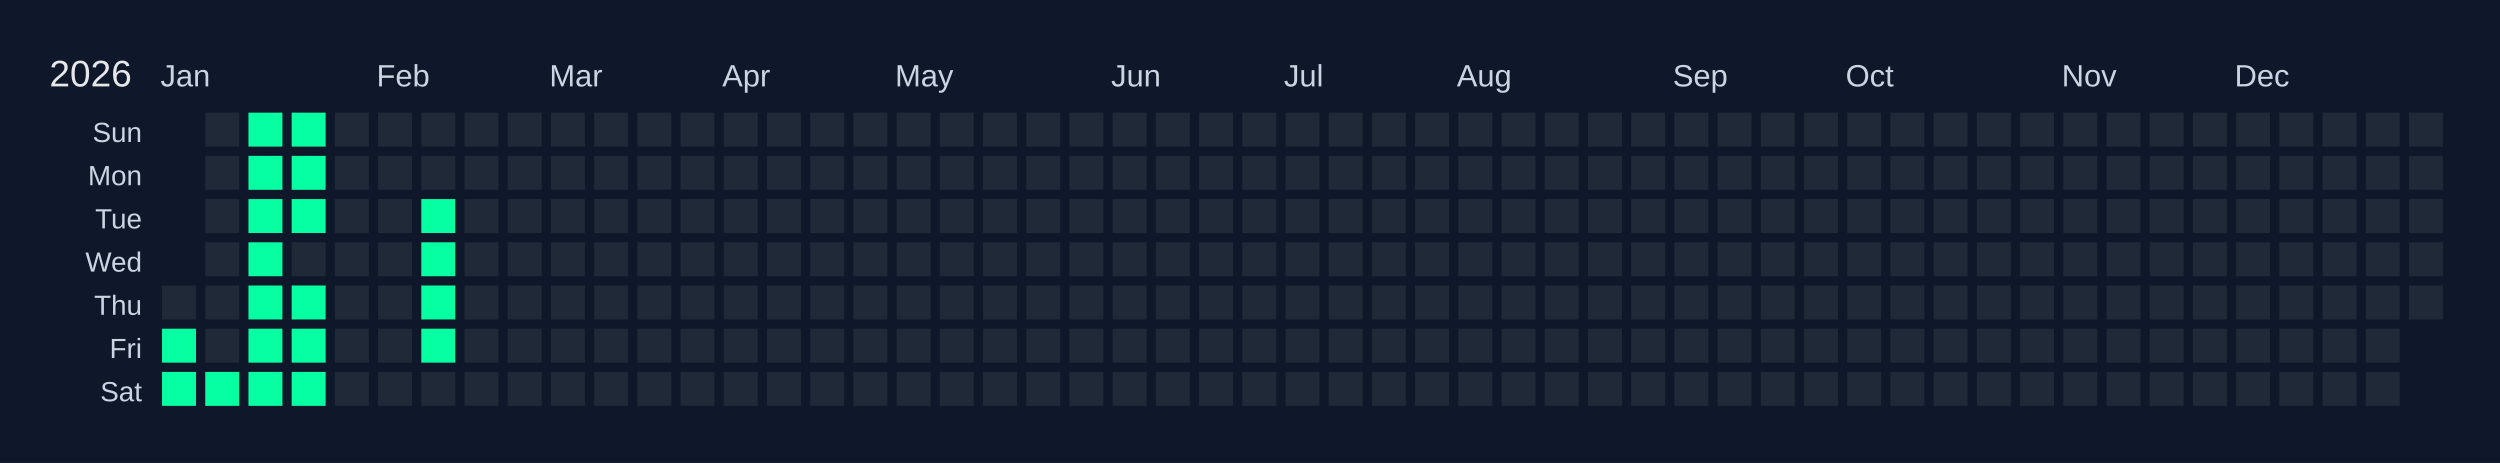
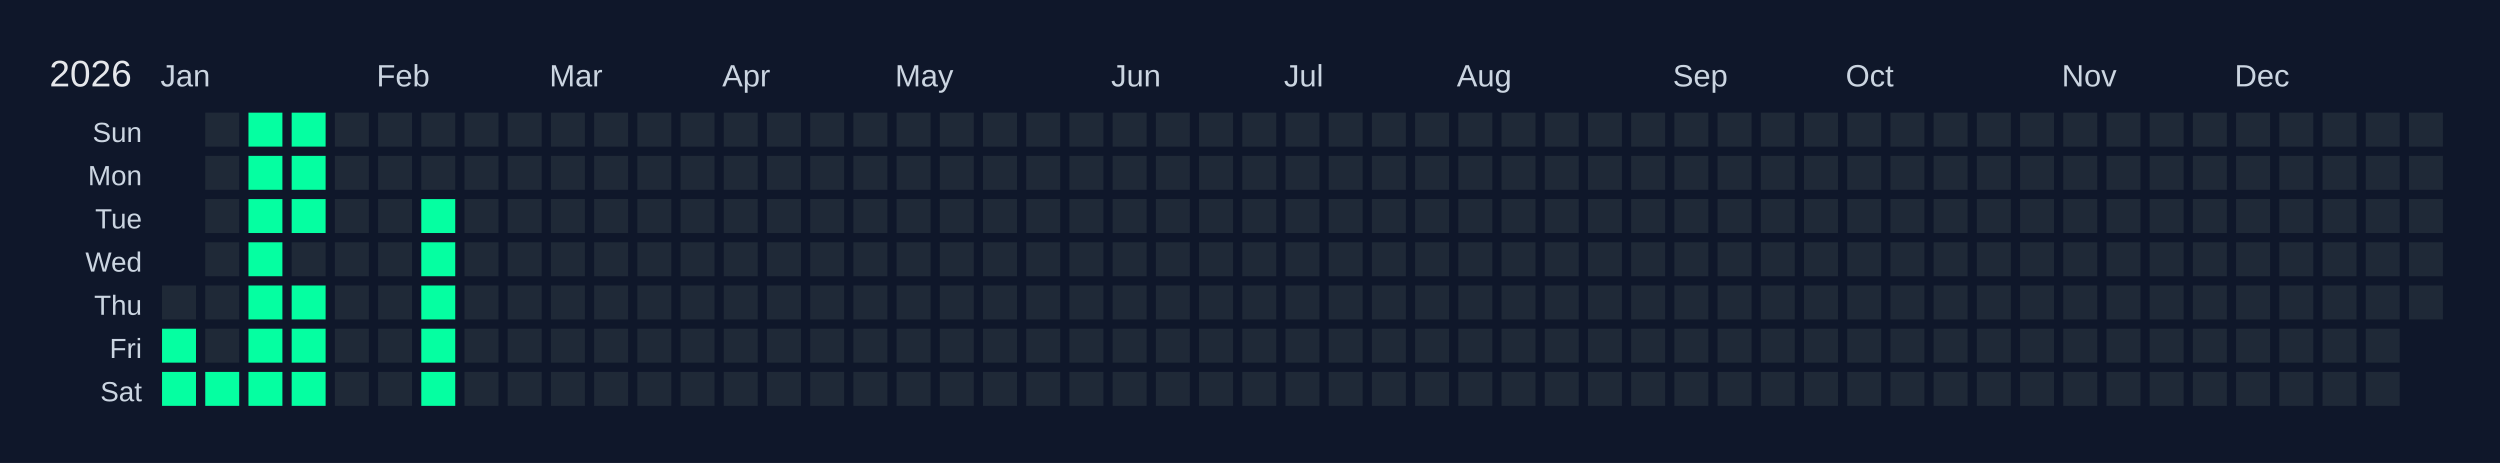
<svg xmlns="http://www.w3.org/2000/svg" width="810" height="150" viewBox="0 0 810 150">
  <rect width="810" height="150" fill="#0f172a" />
  <text x="16" y="28" font-size="12" fill="#e5e7eb" font-family="Arial, sans-serif">2026</text>
  <text x="52" y="28" font-size="10" fill="#cbd5e1" font-family="Arial, sans-serif">Jan</text>
  <text x="122" y="28" font-size="10" fill="#cbd5e1" font-family="Arial, sans-serif">Feb</text>
  <text x="178" y="28" font-size="10" fill="#cbd5e1" font-family="Arial, sans-serif">Mar</text>
  <text x="234" y="28" font-size="10" fill="#cbd5e1" font-family="Arial, sans-serif">Apr</text>
  <text x="290" y="28" font-size="10" fill="#cbd5e1" font-family="Arial, sans-serif">May</text>
  <text x="360" y="28" font-size="10" fill="#cbd5e1" font-family="Arial, sans-serif">Jun</text>
  <text x="416" y="28" font-size="10" fill="#cbd5e1" font-family="Arial, sans-serif">Jul</text>
  <text x="472" y="28" font-size="10" fill="#cbd5e1" font-family="Arial, sans-serif">Aug</text>
  <text x="542" y="28" font-size="10" fill="#cbd5e1" font-family="Arial, sans-serif">Sep</text>
  <text x="598" y="28" font-size="10" fill="#cbd5e1" font-family="Arial, sans-serif">Oct</text>
  <text x="668" y="28" font-size="10" fill="#cbd5e1" font-family="Arial, sans-serif">Nov</text>
  <text x="724" y="28" font-size="10" fill="#cbd5e1" font-family="Arial, sans-serif">Dec</text>
  <text x="46" y="46" font-size="9" fill="#cbd5e1" font-family="Arial, sans-serif" text-anchor="end">Sun</text>
  <text x="46" y="60" font-size="9" fill="#cbd5e1" font-family="Arial, sans-serif" text-anchor="end">Mon</text>
  <text x="46" y="74" font-size="9" fill="#cbd5e1" font-family="Arial, sans-serif" text-anchor="end">Tue</text>
  <text x="46" y="88" font-size="9" fill="#cbd5e1" font-family="Arial, sans-serif" text-anchor="end">Wed</text>
  <text x="46" y="102" font-size="9" fill="#cbd5e1" font-family="Arial, sans-serif" text-anchor="end">Thu</text>
  <text x="46" y="116" font-size="9" fill="#cbd5e1" font-family="Arial, sans-serif" text-anchor="end">Fri</text>
  <text x="46" y="130" font-size="9" fill="#cbd5e1" font-family="Arial, sans-serif" text-anchor="end">Sat</text>
  <g transform="translate(52,36)">
    <rect x="0" y="0" width="12" height="12" fill="#0f172a" stroke="#0f172a" stroke-width="1" />
    <rect x="0" y="14" width="12" height="12" fill="#0f172a" stroke="#0f172a" stroke-width="1" />
    <rect x="0" y="28" width="12" height="12" fill="#0f172a" stroke="#0f172a" stroke-width="1" />
    <rect x="0" y="42" width="12" height="12" fill="#0f172a" stroke="#0f172a" stroke-width="1" />
    <rect x="0" y="56" width="12" height="12" fill="#1f2937" stroke="#0f172a" stroke-width="1" data-date="2026-01-01" />
    <rect x="0" y="70" width="12" height="12" fill="#05ffa1" stroke="#0f172a" stroke-width="1" data-date="2026-01-02" />
    <rect x="0" y="84" width="12" height="12" fill="#05ffa1" stroke="#0f172a" stroke-width="1" data-date="2026-01-03" />
    <rect x="14" y="0" width="12" height="12" fill="#1f2937" stroke="#0f172a" stroke-width="1" data-date="2026-01-04" />
    <rect x="14" y="14" width="12" height="12" fill="#1f2937" stroke="#0f172a" stroke-width="1" data-date="2026-01-05" />
    <rect x="14" y="28" width="12" height="12" fill="#1f2937" stroke="#0f172a" stroke-width="1" data-date="2026-01-06" />
    <rect x="14" y="42" width="12" height="12" fill="#1f2937" stroke="#0f172a" stroke-width="1" data-date="2026-01-07" />
    <rect x="14" y="56" width="12" height="12" fill="#1f2937" stroke="#0f172a" stroke-width="1" data-date="2026-01-08" />
    <rect x="14" y="70" width="12" height="12" fill="#1f2937" stroke="#0f172a" stroke-width="1" data-date="2026-01-09" />
    <rect x="14" y="84" width="12" height="12" fill="#05ffa1" stroke="#0f172a" stroke-width="1" data-date="2026-01-10" />
    <rect x="28" y="0" width="12" height="12" fill="#05ffa1" stroke="#0f172a" stroke-width="1" data-date="2026-01-11" />
    <rect x="28" y="14" width="12" height="12" fill="#05ffa1" stroke="#0f172a" stroke-width="1" data-date="2026-01-12" />
    <rect x="28" y="28" width="12" height="12" fill="#05ffa1" stroke="#0f172a" stroke-width="1" data-date="2026-01-13" />
    <rect x="28" y="42" width="12" height="12" fill="#05ffa1" stroke="#0f172a" stroke-width="1" data-date="2026-01-14" />
    <rect x="28" y="56" width="12" height="12" fill="#05ffa1" stroke="#0f172a" stroke-width="1" data-date="2026-01-15" />
    <rect x="28" y="70" width="12" height="12" fill="#05ffa1" stroke="#0f172a" stroke-width="1" data-date="2026-01-16" />
    <rect x="28" y="84" width="12" height="12" fill="#05ffa1" stroke="#0f172a" stroke-width="1" data-date="2026-01-17" />
    <rect x="42" y="0" width="12" height="12" fill="#05ffa1" stroke="#0f172a" stroke-width="1" data-date="2026-01-18" />
    <rect x="42" y="14" width="12" height="12" fill="#05ffa1" stroke="#0f172a" stroke-width="1" data-date="2026-01-19" />
    <rect x="42" y="28" width="12" height="12" fill="#05ffa1" stroke="#0f172a" stroke-width="1" data-date="2026-01-20" />
    <rect x="42" y="42" width="12" height="12" fill="#1f2937" stroke="#0f172a" stroke-width="1" data-date="2026-01-21" />
    <rect x="42" y="56" width="12" height="12" fill="#05ffa1" stroke="#0f172a" stroke-width="1" data-date="2026-01-22" />
    <rect x="42" y="70" width="12" height="12" fill="#05ffa1" stroke="#0f172a" stroke-width="1" data-date="2026-01-23" />
    <rect x="42" y="84" width="12" height="12" fill="#05ffa1" stroke="#0f172a" stroke-width="1" data-date="2026-01-24" />
    <rect x="56" y="0" width="12" height="12" fill="#1f2937" stroke="#0f172a" stroke-width="1" data-date="2026-01-25" />
    <rect x="56" y="14" width="12" height="12" fill="#1f2937" stroke="#0f172a" stroke-width="1" data-date="2026-01-26" />
    <rect x="56" y="28" width="12" height="12" fill="#1f2937" stroke="#0f172a" stroke-width="1" data-date="2026-01-27" />
    <rect x="56" y="42" width="12" height="12" fill="#1f2937" stroke="#0f172a" stroke-width="1" data-date="2026-01-28" />
    <rect x="56" y="56" width="12" height="12" fill="#1f2937" stroke="#0f172a" stroke-width="1" data-date="2026-01-29" />
    <rect x="56" y="70" width="12" height="12" fill="#1f2937" stroke="#0f172a" stroke-width="1" data-date="2026-01-30" />
    <rect x="56" y="84" width="12" height="12" fill="#1f2937" stroke="#0f172a" stroke-width="1" data-date="2026-01-31" />
    <rect x="70" y="0" width="12" height="12" fill="#1f2937" stroke="#0f172a" stroke-width="1" data-date="2026-02-01" />
    <rect x="70" y="14" width="12" height="12" fill="#1f2937" stroke="#0f172a" stroke-width="1" data-date="2026-02-02" />
    <rect x="70" y="28" width="12" height="12" fill="#1f2937" stroke="#0f172a" stroke-width="1" data-date="2026-02-03" />
    <rect x="70" y="42" width="12" height="12" fill="#1f2937" stroke="#0f172a" stroke-width="1" data-date="2026-02-04" />
    <rect x="70" y="56" width="12" height="12" fill="#1f2937" stroke="#0f172a" stroke-width="1" data-date="2026-02-05" />
    <rect x="70" y="70" width="12" height="12" fill="#1f2937" stroke="#0f172a" stroke-width="1" data-date="2026-02-06" />
    <rect x="70" y="84" width="12" height="12" fill="#1f2937" stroke="#0f172a" stroke-width="1" data-date="2026-02-07" />
    <rect x="84" y="0" width="12" height="12" fill="#1f2937" stroke="#0f172a" stroke-width="1" data-date="2026-02-08" />
    <rect x="84" y="14" width="12" height="12" fill="#1f2937" stroke="#0f172a" stroke-width="1" data-date="2026-02-09" />
    <rect x="84" y="28" width="12" height="12" fill="#05ffa1" stroke="#0f172a" stroke-width="1" data-date="2026-02-10" />
    <rect x="84" y="42" width="12" height="12" fill="#05ffa1" stroke="#0f172a" stroke-width="1" data-date="2026-02-11" />
    <rect x="84" y="56" width="12" height="12" fill="#05ffa1" stroke="#0f172a" stroke-width="1" data-date="2026-02-12" />
    <rect x="84" y="70" width="12" height="12" fill="#05ffa1" stroke="#0f172a" stroke-width="1" data-date="2026-02-13" />
-     <rect x="84" y="84" width="12" height="12" fill="#1f2937" stroke="#0f172a" stroke-width="1" data-date="2026-02-14" />
+     <rect x="84" y="84" width="12" height="12" fill="#05ffa1" stroke="#0f172a" stroke-width="1" data-date="2026-02-14" />
    <rect x="98" y="0" width="12" height="12" fill="#1f2937" stroke="#0f172a" stroke-width="1" data-date="2026-02-15" />
    <rect x="98" y="14" width="12" height="12" fill="#1f2937" stroke="#0f172a" stroke-width="1" data-date="2026-02-16" />
    <rect x="98" y="28" width="12" height="12" fill="#1f2937" stroke="#0f172a" stroke-width="1" data-date="2026-02-17" />
    <rect x="98" y="42" width="12" height="12" fill="#1f2937" stroke="#0f172a" stroke-width="1" data-date="2026-02-18" />
    <rect x="98" y="56" width="12" height="12" fill="#1f2937" stroke="#0f172a" stroke-width="1" data-date="2026-02-19" />
    <rect x="98" y="70" width="12" height="12" fill="#1f2937" stroke="#0f172a" stroke-width="1" data-date="2026-02-20" />
    <rect x="98" y="84" width="12" height="12" fill="#1f2937" stroke="#0f172a" stroke-width="1" data-date="2026-02-21" />
    <rect x="112" y="0" width="12" height="12" fill="#1f2937" stroke="#0f172a" stroke-width="1" data-date="2026-02-22" />
    <rect x="112" y="14" width="12" height="12" fill="#1f2937" stroke="#0f172a" stroke-width="1" data-date="2026-02-23" />
    <rect x="112" y="28" width="12" height="12" fill="#1f2937" stroke="#0f172a" stroke-width="1" data-date="2026-02-24" />
    <rect x="112" y="42" width="12" height="12" fill="#1f2937" stroke="#0f172a" stroke-width="1" data-date="2026-02-25" />
    <rect x="112" y="56" width="12" height="12" fill="#1f2937" stroke="#0f172a" stroke-width="1" data-date="2026-02-26" />
    <rect x="112" y="70" width="12" height="12" fill="#1f2937" stroke="#0f172a" stroke-width="1" data-date="2026-02-27" />
    <rect x="112" y="84" width="12" height="12" fill="#1f2937" stroke="#0f172a" stroke-width="1" data-date="2026-02-28" />
    <rect x="126" y="0" width="12" height="12" fill="#1f2937" stroke="#0f172a" stroke-width="1" data-date="2026-03-01" />
    <rect x="126" y="14" width="12" height="12" fill="#1f2937" stroke="#0f172a" stroke-width="1" data-date="2026-03-02" />
    <rect x="126" y="28" width="12" height="12" fill="#1f2937" stroke="#0f172a" stroke-width="1" data-date="2026-03-03" />
    <rect x="126" y="42" width="12" height="12" fill="#1f2937" stroke="#0f172a" stroke-width="1" data-date="2026-03-04" />
    <rect x="126" y="56" width="12" height="12" fill="#1f2937" stroke="#0f172a" stroke-width="1" data-date="2026-03-05" />
    <rect x="126" y="70" width="12" height="12" fill="#1f2937" stroke="#0f172a" stroke-width="1" data-date="2026-03-06" />
    <rect x="126" y="84" width="12" height="12" fill="#1f2937" stroke="#0f172a" stroke-width="1" data-date="2026-03-07" />
    <rect x="140" y="0" width="12" height="12" fill="#1f2937" stroke="#0f172a" stroke-width="1" data-date="2026-03-08" />
    <rect x="140" y="14" width="12" height="12" fill="#1f2937" stroke="#0f172a" stroke-width="1" data-date="2026-03-09" />
    <rect x="140" y="28" width="12" height="12" fill="#1f2937" stroke="#0f172a" stroke-width="1" data-date="2026-03-10" />
    <rect x="140" y="42" width="12" height="12" fill="#1f2937" stroke="#0f172a" stroke-width="1" data-date="2026-03-11" />
    <rect x="140" y="56" width="12" height="12" fill="#1f2937" stroke="#0f172a" stroke-width="1" data-date="2026-03-12" />
    <rect x="140" y="70" width="12" height="12" fill="#1f2937" stroke="#0f172a" stroke-width="1" data-date="2026-03-13" />
    <rect x="140" y="84" width="12" height="12" fill="#1f2937" stroke="#0f172a" stroke-width="1" data-date="2026-03-14" />
    <rect x="154" y="0" width="12" height="12" fill="#1f2937" stroke="#0f172a" stroke-width="1" data-date="2026-03-15" />
    <rect x="154" y="14" width="12" height="12" fill="#1f2937" stroke="#0f172a" stroke-width="1" data-date="2026-03-16" />
    <rect x="154" y="28" width="12" height="12" fill="#1f2937" stroke="#0f172a" stroke-width="1" data-date="2026-03-17" />
    <rect x="154" y="42" width="12" height="12" fill="#1f2937" stroke="#0f172a" stroke-width="1" data-date="2026-03-18" />
    <rect x="154" y="56" width="12" height="12" fill="#1f2937" stroke="#0f172a" stroke-width="1" data-date="2026-03-19" />
    <rect x="154" y="70" width="12" height="12" fill="#1f2937" stroke="#0f172a" stroke-width="1" data-date="2026-03-20" />
    <rect x="154" y="84" width="12" height="12" fill="#1f2937" stroke="#0f172a" stroke-width="1" data-date="2026-03-21" />
    <rect x="168" y="0" width="12" height="12" fill="#1f2937" stroke="#0f172a" stroke-width="1" data-date="2026-03-22" />
    <rect x="168" y="14" width="12" height="12" fill="#1f2937" stroke="#0f172a" stroke-width="1" data-date="2026-03-23" />
    <rect x="168" y="28" width="12" height="12" fill="#1f2937" stroke="#0f172a" stroke-width="1" data-date="2026-03-24" />
    <rect x="168" y="42" width="12" height="12" fill="#1f2937" stroke="#0f172a" stroke-width="1" data-date="2026-03-25" />
    <rect x="168" y="56" width="12" height="12" fill="#1f2937" stroke="#0f172a" stroke-width="1" data-date="2026-03-26" />
    <rect x="168" y="70" width="12" height="12" fill="#1f2937" stroke="#0f172a" stroke-width="1" data-date="2026-03-27" />
    <rect x="168" y="84" width="12" height="12" fill="#1f2937" stroke="#0f172a" stroke-width="1" data-date="2026-03-28" />
    <rect x="182" y="0" width="12" height="12" fill="#1f2937" stroke="#0f172a" stroke-width="1" data-date="2026-03-29" />
    <rect x="182" y="14" width="12" height="12" fill="#1f2937" stroke="#0f172a" stroke-width="1" data-date="2026-03-30" />
    <rect x="182" y="28" width="12" height="12" fill="#1f2937" stroke="#0f172a" stroke-width="1" data-date="2026-03-31" />
    <rect x="182" y="42" width="12" height="12" fill="#1f2937" stroke="#0f172a" stroke-width="1" data-date="2026-04-01" />
    <rect x="182" y="56" width="12" height="12" fill="#1f2937" stroke="#0f172a" stroke-width="1" data-date="2026-04-02" />
    <rect x="182" y="70" width="12" height="12" fill="#1f2937" stroke="#0f172a" stroke-width="1" data-date="2026-04-03" />
    <rect x="182" y="84" width="12" height="12" fill="#1f2937" stroke="#0f172a" stroke-width="1" data-date="2026-04-04" />
    <rect x="196" y="0" width="12" height="12" fill="#1f2937" stroke="#0f172a" stroke-width="1" data-date="2026-04-05" />
    <rect x="196" y="14" width="12" height="12" fill="#1f2937" stroke="#0f172a" stroke-width="1" data-date="2026-04-06" />
    <rect x="196" y="28" width="12" height="12" fill="#1f2937" stroke="#0f172a" stroke-width="1" data-date="2026-04-07" />
    <rect x="196" y="42" width="12" height="12" fill="#1f2937" stroke="#0f172a" stroke-width="1" data-date="2026-04-08" />
    <rect x="196" y="56" width="12" height="12" fill="#1f2937" stroke="#0f172a" stroke-width="1" data-date="2026-04-09" />
    <rect x="196" y="70" width="12" height="12" fill="#1f2937" stroke="#0f172a" stroke-width="1" data-date="2026-04-10" />
    <rect x="196" y="84" width="12" height="12" fill="#1f2937" stroke="#0f172a" stroke-width="1" data-date="2026-04-11" />
    <rect x="210" y="0" width="12" height="12" fill="#1f2937" stroke="#0f172a" stroke-width="1" data-date="2026-04-12" />
    <rect x="210" y="14" width="12" height="12" fill="#1f2937" stroke="#0f172a" stroke-width="1" data-date="2026-04-13" />
    <rect x="210" y="28" width="12" height="12" fill="#1f2937" stroke="#0f172a" stroke-width="1" data-date="2026-04-14" />
    <rect x="210" y="42" width="12" height="12" fill="#1f2937" stroke="#0f172a" stroke-width="1" data-date="2026-04-15" />
    <rect x="210" y="56" width="12" height="12" fill="#1f2937" stroke="#0f172a" stroke-width="1" data-date="2026-04-16" />
    <rect x="210" y="70" width="12" height="12" fill="#1f2937" stroke="#0f172a" stroke-width="1" data-date="2026-04-17" />
    <rect x="210" y="84" width="12" height="12" fill="#1f2937" stroke="#0f172a" stroke-width="1" data-date="2026-04-18" />
    <rect x="224" y="0" width="12" height="12" fill="#1f2937" stroke="#0f172a" stroke-width="1" data-date="2026-04-19" />
    <rect x="224" y="14" width="12" height="12" fill="#1f2937" stroke="#0f172a" stroke-width="1" data-date="2026-04-20" />
    <rect x="224" y="28" width="12" height="12" fill="#1f2937" stroke="#0f172a" stroke-width="1" data-date="2026-04-21" />
    <rect x="224" y="42" width="12" height="12" fill="#1f2937" stroke="#0f172a" stroke-width="1" data-date="2026-04-22" />
    <rect x="224" y="56" width="12" height="12" fill="#1f2937" stroke="#0f172a" stroke-width="1" data-date="2026-04-23" />
    <rect x="224" y="70" width="12" height="12" fill="#1f2937" stroke="#0f172a" stroke-width="1" data-date="2026-04-24" />
    <rect x="224" y="84" width="12" height="12" fill="#1f2937" stroke="#0f172a" stroke-width="1" data-date="2026-04-25" />
    <rect x="238" y="0" width="12" height="12" fill="#1f2937" stroke="#0f172a" stroke-width="1" data-date="2026-04-26" />
    <rect x="238" y="14" width="12" height="12" fill="#1f2937" stroke="#0f172a" stroke-width="1" data-date="2026-04-27" />
    <rect x="238" y="28" width="12" height="12" fill="#1f2937" stroke="#0f172a" stroke-width="1" data-date="2026-04-28" />
    <rect x="238" y="42" width="12" height="12" fill="#1f2937" stroke="#0f172a" stroke-width="1" data-date="2026-04-29" />
    <rect x="238" y="56" width="12" height="12" fill="#1f2937" stroke="#0f172a" stroke-width="1" data-date="2026-04-30" />
    <rect x="238" y="70" width="12" height="12" fill="#1f2937" stroke="#0f172a" stroke-width="1" data-date="2026-05-01" />
    <rect x="238" y="84" width="12" height="12" fill="#1f2937" stroke="#0f172a" stroke-width="1" data-date="2026-05-02" />
    <rect x="252" y="0" width="12" height="12" fill="#1f2937" stroke="#0f172a" stroke-width="1" data-date="2026-05-03" />
    <rect x="252" y="14" width="12" height="12" fill="#1f2937" stroke="#0f172a" stroke-width="1" data-date="2026-05-04" />
    <rect x="252" y="28" width="12" height="12" fill="#1f2937" stroke="#0f172a" stroke-width="1" data-date="2026-05-05" />
    <rect x="252" y="42" width="12" height="12" fill="#1f2937" stroke="#0f172a" stroke-width="1" data-date="2026-05-06" />
    <rect x="252" y="56" width="12" height="12" fill="#1f2937" stroke="#0f172a" stroke-width="1" data-date="2026-05-07" />
    <rect x="252" y="70" width="12" height="12" fill="#1f2937" stroke="#0f172a" stroke-width="1" data-date="2026-05-08" />
    <rect x="252" y="84" width="12" height="12" fill="#1f2937" stroke="#0f172a" stroke-width="1" data-date="2026-05-09" />
    <rect x="266" y="0" width="12" height="12" fill="#1f2937" stroke="#0f172a" stroke-width="1" data-date="2026-05-10" />
    <rect x="266" y="14" width="12" height="12" fill="#1f2937" stroke="#0f172a" stroke-width="1" data-date="2026-05-11" />
    <rect x="266" y="28" width="12" height="12" fill="#1f2937" stroke="#0f172a" stroke-width="1" data-date="2026-05-12" />
    <rect x="266" y="42" width="12" height="12" fill="#1f2937" stroke="#0f172a" stroke-width="1" data-date="2026-05-13" />
    <rect x="266" y="56" width="12" height="12" fill="#1f2937" stroke="#0f172a" stroke-width="1" data-date="2026-05-14" />
    <rect x="266" y="70" width="12" height="12" fill="#1f2937" stroke="#0f172a" stroke-width="1" data-date="2026-05-15" />
    <rect x="266" y="84" width="12" height="12" fill="#1f2937" stroke="#0f172a" stroke-width="1" data-date="2026-05-16" />
    <rect x="280" y="0" width="12" height="12" fill="#1f2937" stroke="#0f172a" stroke-width="1" data-date="2026-05-17" />
    <rect x="280" y="14" width="12" height="12" fill="#1f2937" stroke="#0f172a" stroke-width="1" data-date="2026-05-18" />
    <rect x="280" y="28" width="12" height="12" fill="#1f2937" stroke="#0f172a" stroke-width="1" data-date="2026-05-19" />
    <rect x="280" y="42" width="12" height="12" fill="#1f2937" stroke="#0f172a" stroke-width="1" data-date="2026-05-20" />
    <rect x="280" y="56" width="12" height="12" fill="#1f2937" stroke="#0f172a" stroke-width="1" data-date="2026-05-21" />
    <rect x="280" y="70" width="12" height="12" fill="#1f2937" stroke="#0f172a" stroke-width="1" data-date="2026-05-22" />
    <rect x="280" y="84" width="12" height="12" fill="#1f2937" stroke="#0f172a" stroke-width="1" data-date="2026-05-23" />
    <rect x="294" y="0" width="12" height="12" fill="#1f2937" stroke="#0f172a" stroke-width="1" data-date="2026-05-24" />
    <rect x="294" y="14" width="12" height="12" fill="#1f2937" stroke="#0f172a" stroke-width="1" data-date="2026-05-25" />
    <rect x="294" y="28" width="12" height="12" fill="#1f2937" stroke="#0f172a" stroke-width="1" data-date="2026-05-26" />
    <rect x="294" y="42" width="12" height="12" fill="#1f2937" stroke="#0f172a" stroke-width="1" data-date="2026-05-27" />
    <rect x="294" y="56" width="12" height="12" fill="#1f2937" stroke="#0f172a" stroke-width="1" data-date="2026-05-28" />
    <rect x="294" y="70" width="12" height="12" fill="#1f2937" stroke="#0f172a" stroke-width="1" data-date="2026-05-29" />
    <rect x="294" y="84" width="12" height="12" fill="#1f2937" stroke="#0f172a" stroke-width="1" data-date="2026-05-30" />
    <rect x="308" y="0" width="12" height="12" fill="#1f2937" stroke="#0f172a" stroke-width="1" data-date="2026-05-31" />
    <rect x="308" y="14" width="12" height="12" fill="#1f2937" stroke="#0f172a" stroke-width="1" data-date="2026-06-01" />
    <rect x="308" y="28" width="12" height="12" fill="#1f2937" stroke="#0f172a" stroke-width="1" data-date="2026-06-02" />
    <rect x="308" y="42" width="12" height="12" fill="#1f2937" stroke="#0f172a" stroke-width="1" data-date="2026-06-03" />
    <rect x="308" y="56" width="12" height="12" fill="#1f2937" stroke="#0f172a" stroke-width="1" data-date="2026-06-04" />
    <rect x="308" y="70" width="12" height="12" fill="#1f2937" stroke="#0f172a" stroke-width="1" data-date="2026-06-05" />
    <rect x="308" y="84" width="12" height="12" fill="#1f2937" stroke="#0f172a" stroke-width="1" data-date="2026-06-06" />
    <rect x="322" y="0" width="12" height="12" fill="#1f2937" stroke="#0f172a" stroke-width="1" data-date="2026-06-07" />
    <rect x="322" y="14" width="12" height="12" fill="#1f2937" stroke="#0f172a" stroke-width="1" data-date="2026-06-08" />
    <rect x="322" y="28" width="12" height="12" fill="#1f2937" stroke="#0f172a" stroke-width="1" data-date="2026-06-09" />
    <rect x="322" y="42" width="12" height="12" fill="#1f2937" stroke="#0f172a" stroke-width="1" data-date="2026-06-10" />
    <rect x="322" y="56" width="12" height="12" fill="#1f2937" stroke="#0f172a" stroke-width="1" data-date="2026-06-11" />
    <rect x="322" y="70" width="12" height="12" fill="#1f2937" stroke="#0f172a" stroke-width="1" data-date="2026-06-12" />
    <rect x="322" y="84" width="12" height="12" fill="#1f2937" stroke="#0f172a" stroke-width="1" data-date="2026-06-13" />
    <rect x="336" y="0" width="12" height="12" fill="#1f2937" stroke="#0f172a" stroke-width="1" data-date="2026-06-14" />
    <rect x="336" y="14" width="12" height="12" fill="#1f2937" stroke="#0f172a" stroke-width="1" data-date="2026-06-15" />
    <rect x="336" y="28" width="12" height="12" fill="#1f2937" stroke="#0f172a" stroke-width="1" data-date="2026-06-16" />
    <rect x="336" y="42" width="12" height="12" fill="#1f2937" stroke="#0f172a" stroke-width="1" data-date="2026-06-17" />
    <rect x="336" y="56" width="12" height="12" fill="#1f2937" stroke="#0f172a" stroke-width="1" data-date="2026-06-18" />
    <rect x="336" y="70" width="12" height="12" fill="#1f2937" stroke="#0f172a" stroke-width="1" data-date="2026-06-19" />
    <rect x="336" y="84" width="12" height="12" fill="#1f2937" stroke="#0f172a" stroke-width="1" data-date="2026-06-20" />
    <rect x="350" y="0" width="12" height="12" fill="#1f2937" stroke="#0f172a" stroke-width="1" data-date="2026-06-21" />
    <rect x="350" y="14" width="12" height="12" fill="#1f2937" stroke="#0f172a" stroke-width="1" data-date="2026-06-22" />
    <rect x="350" y="28" width="12" height="12" fill="#1f2937" stroke="#0f172a" stroke-width="1" data-date="2026-06-23" />
    <rect x="350" y="42" width="12" height="12" fill="#1f2937" stroke="#0f172a" stroke-width="1" data-date="2026-06-24" />
    <rect x="350" y="56" width="12" height="12" fill="#1f2937" stroke="#0f172a" stroke-width="1" data-date="2026-06-25" />
    <rect x="350" y="70" width="12" height="12" fill="#1f2937" stroke="#0f172a" stroke-width="1" data-date="2026-06-26" />
    <rect x="350" y="84" width="12" height="12" fill="#1f2937" stroke="#0f172a" stroke-width="1" data-date="2026-06-27" />
    <rect x="364" y="0" width="12" height="12" fill="#1f2937" stroke="#0f172a" stroke-width="1" data-date="2026-06-28" />
    <rect x="364" y="14" width="12" height="12" fill="#1f2937" stroke="#0f172a" stroke-width="1" data-date="2026-06-29" />
    <rect x="364" y="28" width="12" height="12" fill="#1f2937" stroke="#0f172a" stroke-width="1" data-date="2026-06-30" />
    <rect x="364" y="42" width="12" height="12" fill="#1f2937" stroke="#0f172a" stroke-width="1" data-date="2026-07-01" />
    <rect x="364" y="56" width="12" height="12" fill="#1f2937" stroke="#0f172a" stroke-width="1" data-date="2026-07-02" />
    <rect x="364" y="70" width="12" height="12" fill="#1f2937" stroke="#0f172a" stroke-width="1" data-date="2026-07-03" />
    <rect x="364" y="84" width="12" height="12" fill="#1f2937" stroke="#0f172a" stroke-width="1" data-date="2026-07-04" />
    <rect x="378" y="0" width="12" height="12" fill="#1f2937" stroke="#0f172a" stroke-width="1" data-date="2026-07-05" />
    <rect x="378" y="14" width="12" height="12" fill="#1f2937" stroke="#0f172a" stroke-width="1" data-date="2026-07-06" />
    <rect x="378" y="28" width="12" height="12" fill="#1f2937" stroke="#0f172a" stroke-width="1" data-date="2026-07-07" />
    <rect x="378" y="42" width="12" height="12" fill="#1f2937" stroke="#0f172a" stroke-width="1" data-date="2026-07-08" />
    <rect x="378" y="56" width="12" height="12" fill="#1f2937" stroke="#0f172a" stroke-width="1" data-date="2026-07-09" />
    <rect x="378" y="70" width="12" height="12" fill="#1f2937" stroke="#0f172a" stroke-width="1" data-date="2026-07-10" />
    <rect x="378" y="84" width="12" height="12" fill="#1f2937" stroke="#0f172a" stroke-width="1" data-date="2026-07-11" />
    <rect x="392" y="0" width="12" height="12" fill="#1f2937" stroke="#0f172a" stroke-width="1" data-date="2026-07-12" />
    <rect x="392" y="14" width="12" height="12" fill="#1f2937" stroke="#0f172a" stroke-width="1" data-date="2026-07-13" />
    <rect x="392" y="28" width="12" height="12" fill="#1f2937" stroke="#0f172a" stroke-width="1" data-date="2026-07-14" />
    <rect x="392" y="42" width="12" height="12" fill="#1f2937" stroke="#0f172a" stroke-width="1" data-date="2026-07-15" />
    <rect x="392" y="56" width="12" height="12" fill="#1f2937" stroke="#0f172a" stroke-width="1" data-date="2026-07-16" />
    <rect x="392" y="70" width="12" height="12" fill="#1f2937" stroke="#0f172a" stroke-width="1" data-date="2026-07-17" />
    <rect x="392" y="84" width="12" height="12" fill="#1f2937" stroke="#0f172a" stroke-width="1" data-date="2026-07-18" />
    <rect x="406" y="0" width="12" height="12" fill="#1f2937" stroke="#0f172a" stroke-width="1" data-date="2026-07-19" />
    <rect x="406" y="14" width="12" height="12" fill="#1f2937" stroke="#0f172a" stroke-width="1" data-date="2026-07-20" />
    <rect x="406" y="28" width="12" height="12" fill="#1f2937" stroke="#0f172a" stroke-width="1" data-date="2026-07-21" />
    <rect x="406" y="42" width="12" height="12" fill="#1f2937" stroke="#0f172a" stroke-width="1" data-date="2026-07-22" />
    <rect x="406" y="56" width="12" height="12" fill="#1f2937" stroke="#0f172a" stroke-width="1" data-date="2026-07-23" />
    <rect x="406" y="70" width="12" height="12" fill="#1f2937" stroke="#0f172a" stroke-width="1" data-date="2026-07-24" />
    <rect x="406" y="84" width="12" height="12" fill="#1f2937" stroke="#0f172a" stroke-width="1" data-date="2026-07-25" />
    <rect x="420" y="0" width="12" height="12" fill="#1f2937" stroke="#0f172a" stroke-width="1" data-date="2026-07-26" />
    <rect x="420" y="14" width="12" height="12" fill="#1f2937" stroke="#0f172a" stroke-width="1" data-date="2026-07-27" />
    <rect x="420" y="28" width="12" height="12" fill="#1f2937" stroke="#0f172a" stroke-width="1" data-date="2026-07-28" />
    <rect x="420" y="42" width="12" height="12" fill="#1f2937" stroke="#0f172a" stroke-width="1" data-date="2026-07-29" />
    <rect x="420" y="56" width="12" height="12" fill="#1f2937" stroke="#0f172a" stroke-width="1" data-date="2026-07-30" />
    <rect x="420" y="70" width="12" height="12" fill="#1f2937" stroke="#0f172a" stroke-width="1" data-date="2026-07-31" />
    <rect x="420" y="84" width="12" height="12" fill="#1f2937" stroke="#0f172a" stroke-width="1" data-date="2026-08-01" />
    <rect x="434" y="0" width="12" height="12" fill="#1f2937" stroke="#0f172a" stroke-width="1" data-date="2026-08-02" />
    <rect x="434" y="14" width="12" height="12" fill="#1f2937" stroke="#0f172a" stroke-width="1" data-date="2026-08-03" />
    <rect x="434" y="28" width="12" height="12" fill="#1f2937" stroke="#0f172a" stroke-width="1" data-date="2026-08-04" />
    <rect x="434" y="42" width="12" height="12" fill="#1f2937" stroke="#0f172a" stroke-width="1" data-date="2026-08-05" />
    <rect x="434" y="56" width="12" height="12" fill="#1f2937" stroke="#0f172a" stroke-width="1" data-date="2026-08-06" />
    <rect x="434" y="70" width="12" height="12" fill="#1f2937" stroke="#0f172a" stroke-width="1" data-date="2026-08-07" />
    <rect x="434" y="84" width="12" height="12" fill="#1f2937" stroke="#0f172a" stroke-width="1" data-date="2026-08-08" />
    <rect x="448" y="0" width="12" height="12" fill="#1f2937" stroke="#0f172a" stroke-width="1" data-date="2026-08-09" />
    <rect x="448" y="14" width="12" height="12" fill="#1f2937" stroke="#0f172a" stroke-width="1" data-date="2026-08-10" />
    <rect x="448" y="28" width="12" height="12" fill="#1f2937" stroke="#0f172a" stroke-width="1" data-date="2026-08-11" />
    <rect x="448" y="42" width="12" height="12" fill="#1f2937" stroke="#0f172a" stroke-width="1" data-date="2026-08-12" />
    <rect x="448" y="56" width="12" height="12" fill="#1f2937" stroke="#0f172a" stroke-width="1" data-date="2026-08-13" />
    <rect x="448" y="70" width="12" height="12" fill="#1f2937" stroke="#0f172a" stroke-width="1" data-date="2026-08-14" />
    <rect x="448" y="84" width="12" height="12" fill="#1f2937" stroke="#0f172a" stroke-width="1" data-date="2026-08-15" />
    <rect x="462" y="0" width="12" height="12" fill="#1f2937" stroke="#0f172a" stroke-width="1" data-date="2026-08-16" />
    <rect x="462" y="14" width="12" height="12" fill="#1f2937" stroke="#0f172a" stroke-width="1" data-date="2026-08-17" />
    <rect x="462" y="28" width="12" height="12" fill="#1f2937" stroke="#0f172a" stroke-width="1" data-date="2026-08-18" />
    <rect x="462" y="42" width="12" height="12" fill="#1f2937" stroke="#0f172a" stroke-width="1" data-date="2026-08-19" />
    <rect x="462" y="56" width="12" height="12" fill="#1f2937" stroke="#0f172a" stroke-width="1" data-date="2026-08-20" />
    <rect x="462" y="70" width="12" height="12" fill="#1f2937" stroke="#0f172a" stroke-width="1" data-date="2026-08-21" />
    <rect x="462" y="84" width="12" height="12" fill="#1f2937" stroke="#0f172a" stroke-width="1" data-date="2026-08-22" />
    <rect x="476" y="0" width="12" height="12" fill="#1f2937" stroke="#0f172a" stroke-width="1" data-date="2026-08-23" />
    <rect x="476" y="14" width="12" height="12" fill="#1f2937" stroke="#0f172a" stroke-width="1" data-date="2026-08-24" />
    <rect x="476" y="28" width="12" height="12" fill="#1f2937" stroke="#0f172a" stroke-width="1" data-date="2026-08-25" />
    <rect x="476" y="42" width="12" height="12" fill="#1f2937" stroke="#0f172a" stroke-width="1" data-date="2026-08-26" />
    <rect x="476" y="56" width="12" height="12" fill="#1f2937" stroke="#0f172a" stroke-width="1" data-date="2026-08-27" />
    <rect x="476" y="70" width="12" height="12" fill="#1f2937" stroke="#0f172a" stroke-width="1" data-date="2026-08-28" />
    <rect x="476" y="84" width="12" height="12" fill="#1f2937" stroke="#0f172a" stroke-width="1" data-date="2026-08-29" />
    <rect x="490" y="0" width="12" height="12" fill="#1f2937" stroke="#0f172a" stroke-width="1" data-date="2026-08-30" />
    <rect x="490" y="14" width="12" height="12" fill="#1f2937" stroke="#0f172a" stroke-width="1" data-date="2026-08-31" />
    <rect x="490" y="28" width="12" height="12" fill="#1f2937" stroke="#0f172a" stroke-width="1" data-date="2026-09-01" />
    <rect x="490" y="42" width="12" height="12" fill="#1f2937" stroke="#0f172a" stroke-width="1" data-date="2026-09-02" />
    <rect x="490" y="56" width="12" height="12" fill="#1f2937" stroke="#0f172a" stroke-width="1" data-date="2026-09-03" />
    <rect x="490" y="70" width="12" height="12" fill="#1f2937" stroke="#0f172a" stroke-width="1" data-date="2026-09-04" />
    <rect x="490" y="84" width="12" height="12" fill="#1f2937" stroke="#0f172a" stroke-width="1" data-date="2026-09-05" />
    <rect x="504" y="0" width="12" height="12" fill="#1f2937" stroke="#0f172a" stroke-width="1" data-date="2026-09-06" />
    <rect x="504" y="14" width="12" height="12" fill="#1f2937" stroke="#0f172a" stroke-width="1" data-date="2026-09-07" />
    <rect x="504" y="28" width="12" height="12" fill="#1f2937" stroke="#0f172a" stroke-width="1" data-date="2026-09-08" />
    <rect x="504" y="42" width="12" height="12" fill="#1f2937" stroke="#0f172a" stroke-width="1" data-date="2026-09-09" />
    <rect x="504" y="56" width="12" height="12" fill="#1f2937" stroke="#0f172a" stroke-width="1" data-date="2026-09-10" />
    <rect x="504" y="70" width="12" height="12" fill="#1f2937" stroke="#0f172a" stroke-width="1" data-date="2026-09-11" />
    <rect x="504" y="84" width="12" height="12" fill="#1f2937" stroke="#0f172a" stroke-width="1" data-date="2026-09-12" />
    <rect x="518" y="0" width="12" height="12" fill="#1f2937" stroke="#0f172a" stroke-width="1" data-date="2026-09-13" />
    <rect x="518" y="14" width="12" height="12" fill="#1f2937" stroke="#0f172a" stroke-width="1" data-date="2026-09-14" />
    <rect x="518" y="28" width="12" height="12" fill="#1f2937" stroke="#0f172a" stroke-width="1" data-date="2026-09-15" />
    <rect x="518" y="42" width="12" height="12" fill="#1f2937" stroke="#0f172a" stroke-width="1" data-date="2026-09-16" />
    <rect x="518" y="56" width="12" height="12" fill="#1f2937" stroke="#0f172a" stroke-width="1" data-date="2026-09-17" />
    <rect x="518" y="70" width="12" height="12" fill="#1f2937" stroke="#0f172a" stroke-width="1" data-date="2026-09-18" />
    <rect x="518" y="84" width="12" height="12" fill="#1f2937" stroke="#0f172a" stroke-width="1" data-date="2026-09-19" />
    <rect x="532" y="0" width="12" height="12" fill="#1f2937" stroke="#0f172a" stroke-width="1" data-date="2026-09-20" />
    <rect x="532" y="14" width="12" height="12" fill="#1f2937" stroke="#0f172a" stroke-width="1" data-date="2026-09-21" />
    <rect x="532" y="28" width="12" height="12" fill="#1f2937" stroke="#0f172a" stroke-width="1" data-date="2026-09-22" />
    <rect x="532" y="42" width="12" height="12" fill="#1f2937" stroke="#0f172a" stroke-width="1" data-date="2026-09-23" />
    <rect x="532" y="56" width="12" height="12" fill="#1f2937" stroke="#0f172a" stroke-width="1" data-date="2026-09-24" />
    <rect x="532" y="70" width="12" height="12" fill="#1f2937" stroke="#0f172a" stroke-width="1" data-date="2026-09-25" />
    <rect x="532" y="84" width="12" height="12" fill="#1f2937" stroke="#0f172a" stroke-width="1" data-date="2026-09-26" />
    <rect x="546" y="0" width="12" height="12" fill="#1f2937" stroke="#0f172a" stroke-width="1" data-date="2026-09-27" />
    <rect x="546" y="14" width="12" height="12" fill="#1f2937" stroke="#0f172a" stroke-width="1" data-date="2026-09-28" />
    <rect x="546" y="28" width="12" height="12" fill="#1f2937" stroke="#0f172a" stroke-width="1" data-date="2026-09-29" />
    <rect x="546" y="42" width="12" height="12" fill="#1f2937" stroke="#0f172a" stroke-width="1" data-date="2026-09-30" />
    <rect x="546" y="56" width="12" height="12" fill="#1f2937" stroke="#0f172a" stroke-width="1" data-date="2026-10-01" />
    <rect x="546" y="70" width="12" height="12" fill="#1f2937" stroke="#0f172a" stroke-width="1" data-date="2026-10-02" />
    <rect x="546" y="84" width="12" height="12" fill="#1f2937" stroke="#0f172a" stroke-width="1" data-date="2026-10-03" />
    <rect x="560" y="0" width="12" height="12" fill="#1f2937" stroke="#0f172a" stroke-width="1" data-date="2026-10-04" />
    <rect x="560" y="14" width="12" height="12" fill="#1f2937" stroke="#0f172a" stroke-width="1" data-date="2026-10-05" />
    <rect x="560" y="28" width="12" height="12" fill="#1f2937" stroke="#0f172a" stroke-width="1" data-date="2026-10-06" />
    <rect x="560" y="42" width="12" height="12" fill="#1f2937" stroke="#0f172a" stroke-width="1" data-date="2026-10-07" />
    <rect x="560" y="56" width="12" height="12" fill="#1f2937" stroke="#0f172a" stroke-width="1" data-date="2026-10-08" />
    <rect x="560" y="70" width="12" height="12" fill="#1f2937" stroke="#0f172a" stroke-width="1" data-date="2026-10-09" />
    <rect x="560" y="84" width="12" height="12" fill="#1f2937" stroke="#0f172a" stroke-width="1" data-date="2026-10-10" />
    <rect x="574" y="0" width="12" height="12" fill="#1f2937" stroke="#0f172a" stroke-width="1" data-date="2026-10-11" />
    <rect x="574" y="14" width="12" height="12" fill="#1f2937" stroke="#0f172a" stroke-width="1" data-date="2026-10-12" />
    <rect x="574" y="28" width="12" height="12" fill="#1f2937" stroke="#0f172a" stroke-width="1" data-date="2026-10-13" />
    <rect x="574" y="42" width="12" height="12" fill="#1f2937" stroke="#0f172a" stroke-width="1" data-date="2026-10-14" />
    <rect x="574" y="56" width="12" height="12" fill="#1f2937" stroke="#0f172a" stroke-width="1" data-date="2026-10-15" />
    <rect x="574" y="70" width="12" height="12" fill="#1f2937" stroke="#0f172a" stroke-width="1" data-date="2026-10-16" />
    <rect x="574" y="84" width="12" height="12" fill="#1f2937" stroke="#0f172a" stroke-width="1" data-date="2026-10-17" />
    <rect x="588" y="0" width="12" height="12" fill="#1f2937" stroke="#0f172a" stroke-width="1" data-date="2026-10-18" />
    <rect x="588" y="14" width="12" height="12" fill="#1f2937" stroke="#0f172a" stroke-width="1" data-date="2026-10-19" />
    <rect x="588" y="28" width="12" height="12" fill="#1f2937" stroke="#0f172a" stroke-width="1" data-date="2026-10-20" />
    <rect x="588" y="42" width="12" height="12" fill="#1f2937" stroke="#0f172a" stroke-width="1" data-date="2026-10-21" />
    <rect x="588" y="56" width="12" height="12" fill="#1f2937" stroke="#0f172a" stroke-width="1" data-date="2026-10-22" />
    <rect x="588" y="70" width="12" height="12" fill="#1f2937" stroke="#0f172a" stroke-width="1" data-date="2026-10-23" />
    <rect x="588" y="84" width="12" height="12" fill="#1f2937" stroke="#0f172a" stroke-width="1" data-date="2026-10-24" />
    <rect x="602" y="0" width="12" height="12" fill="#1f2937" stroke="#0f172a" stroke-width="1" data-date="2026-10-25" />
    <rect x="602" y="14" width="12" height="12" fill="#1f2937" stroke="#0f172a" stroke-width="1" data-date="2026-10-26" />
    <rect x="602" y="28" width="12" height="12" fill="#1f2937" stroke="#0f172a" stroke-width="1" data-date="2026-10-27" />
    <rect x="602" y="42" width="12" height="12" fill="#1f2937" stroke="#0f172a" stroke-width="1" data-date="2026-10-28" />
    <rect x="602" y="56" width="12" height="12" fill="#1f2937" stroke="#0f172a" stroke-width="1" data-date="2026-10-29" />
    <rect x="602" y="70" width="12" height="12" fill="#1f2937" stroke="#0f172a" stroke-width="1" data-date="2026-10-30" />
    <rect x="602" y="84" width="12" height="12" fill="#1f2937" stroke="#0f172a" stroke-width="1" data-date="2026-10-31" />
    <rect x="616" y="0" width="12" height="12" fill="#1f2937" stroke="#0f172a" stroke-width="1" data-date="2026-11-01" />
    <rect x="616" y="14" width="12" height="12" fill="#1f2937" stroke="#0f172a" stroke-width="1" data-date="2026-11-02" />
    <rect x="616" y="28" width="12" height="12" fill="#1f2937" stroke="#0f172a" stroke-width="1" data-date="2026-11-03" />
    <rect x="616" y="42" width="12" height="12" fill="#1f2937" stroke="#0f172a" stroke-width="1" data-date="2026-11-04" />
    <rect x="616" y="56" width="12" height="12" fill="#1f2937" stroke="#0f172a" stroke-width="1" data-date="2026-11-05" />
    <rect x="616" y="70" width="12" height="12" fill="#1f2937" stroke="#0f172a" stroke-width="1" data-date="2026-11-06" />
    <rect x="616" y="84" width="12" height="12" fill="#1f2937" stroke="#0f172a" stroke-width="1" data-date="2026-11-07" />
    <rect x="630" y="0" width="12" height="12" fill="#1f2937" stroke="#0f172a" stroke-width="1" data-date="2026-11-08" />
    <rect x="630" y="14" width="12" height="12" fill="#1f2937" stroke="#0f172a" stroke-width="1" data-date="2026-11-09" />
    <rect x="630" y="28" width="12" height="12" fill="#1f2937" stroke="#0f172a" stroke-width="1" data-date="2026-11-10" />
    <rect x="630" y="42" width="12" height="12" fill="#1f2937" stroke="#0f172a" stroke-width="1" data-date="2026-11-11" />
    <rect x="630" y="56" width="12" height="12" fill="#1f2937" stroke="#0f172a" stroke-width="1" data-date="2026-11-12" />
    <rect x="630" y="70" width="12" height="12" fill="#1f2937" stroke="#0f172a" stroke-width="1" data-date="2026-11-13" />
    <rect x="630" y="84" width="12" height="12" fill="#1f2937" stroke="#0f172a" stroke-width="1" data-date="2026-11-14" />
    <rect x="644" y="0" width="12" height="12" fill="#1f2937" stroke="#0f172a" stroke-width="1" data-date="2026-11-15" />
    <rect x="644" y="14" width="12" height="12" fill="#1f2937" stroke="#0f172a" stroke-width="1" data-date="2026-11-16" />
    <rect x="644" y="28" width="12" height="12" fill="#1f2937" stroke="#0f172a" stroke-width="1" data-date="2026-11-17" />
    <rect x="644" y="42" width="12" height="12" fill="#1f2937" stroke="#0f172a" stroke-width="1" data-date="2026-11-18" />
    <rect x="644" y="56" width="12" height="12" fill="#1f2937" stroke="#0f172a" stroke-width="1" data-date="2026-11-19" />
    <rect x="644" y="70" width="12" height="12" fill="#1f2937" stroke="#0f172a" stroke-width="1" data-date="2026-11-20" />
    <rect x="644" y="84" width="12" height="12" fill="#1f2937" stroke="#0f172a" stroke-width="1" data-date="2026-11-21" />
    <rect x="658" y="0" width="12" height="12" fill="#1f2937" stroke="#0f172a" stroke-width="1" data-date="2026-11-22" />
    <rect x="658" y="14" width="12" height="12" fill="#1f2937" stroke="#0f172a" stroke-width="1" data-date="2026-11-23" />
    <rect x="658" y="28" width="12" height="12" fill="#1f2937" stroke="#0f172a" stroke-width="1" data-date="2026-11-24" />
    <rect x="658" y="42" width="12" height="12" fill="#1f2937" stroke="#0f172a" stroke-width="1" data-date="2026-11-25" />
    <rect x="658" y="56" width="12" height="12" fill="#1f2937" stroke="#0f172a" stroke-width="1" data-date="2026-11-26" />
    <rect x="658" y="70" width="12" height="12" fill="#1f2937" stroke="#0f172a" stroke-width="1" data-date="2026-11-27" />
    <rect x="658" y="84" width="12" height="12" fill="#1f2937" stroke="#0f172a" stroke-width="1" data-date="2026-11-28" />
    <rect x="672" y="0" width="12" height="12" fill="#1f2937" stroke="#0f172a" stroke-width="1" data-date="2026-11-29" />
    <rect x="672" y="14" width="12" height="12" fill="#1f2937" stroke="#0f172a" stroke-width="1" data-date="2026-11-30" />
    <rect x="672" y="28" width="12" height="12" fill="#1f2937" stroke="#0f172a" stroke-width="1" data-date="2026-12-01" />
    <rect x="672" y="42" width="12" height="12" fill="#1f2937" stroke="#0f172a" stroke-width="1" data-date="2026-12-02" />
    <rect x="672" y="56" width="12" height="12" fill="#1f2937" stroke="#0f172a" stroke-width="1" data-date="2026-12-03" />
    <rect x="672" y="70" width="12" height="12" fill="#1f2937" stroke="#0f172a" stroke-width="1" data-date="2026-12-04" />
    <rect x="672" y="84" width="12" height="12" fill="#1f2937" stroke="#0f172a" stroke-width="1" data-date="2026-12-05" />
    <rect x="686" y="0" width="12" height="12" fill="#1f2937" stroke="#0f172a" stroke-width="1" data-date="2026-12-06" />
    <rect x="686" y="14" width="12" height="12" fill="#1f2937" stroke="#0f172a" stroke-width="1" data-date="2026-12-07" />
    <rect x="686" y="28" width="12" height="12" fill="#1f2937" stroke="#0f172a" stroke-width="1" data-date="2026-12-08" />
    <rect x="686" y="42" width="12" height="12" fill="#1f2937" stroke="#0f172a" stroke-width="1" data-date="2026-12-09" />
    <rect x="686" y="56" width="12" height="12" fill="#1f2937" stroke="#0f172a" stroke-width="1" data-date="2026-12-10" />
    <rect x="686" y="70" width="12" height="12" fill="#1f2937" stroke="#0f172a" stroke-width="1" data-date="2026-12-11" />
    <rect x="686" y="84" width="12" height="12" fill="#1f2937" stroke="#0f172a" stroke-width="1" data-date="2026-12-12" />
    <rect x="700" y="0" width="12" height="12" fill="#1f2937" stroke="#0f172a" stroke-width="1" data-date="2026-12-13" />
    <rect x="700" y="14" width="12" height="12" fill="#1f2937" stroke="#0f172a" stroke-width="1" data-date="2026-12-14" />
    <rect x="700" y="28" width="12" height="12" fill="#1f2937" stroke="#0f172a" stroke-width="1" data-date="2026-12-15" />
    <rect x="700" y="42" width="12" height="12" fill="#1f2937" stroke="#0f172a" stroke-width="1" data-date="2026-12-16" />
    <rect x="700" y="56" width="12" height="12" fill="#1f2937" stroke="#0f172a" stroke-width="1" data-date="2026-12-17" />
    <rect x="700" y="70" width="12" height="12" fill="#1f2937" stroke="#0f172a" stroke-width="1" data-date="2026-12-18" />
    <rect x="700" y="84" width="12" height="12" fill="#1f2937" stroke="#0f172a" stroke-width="1" data-date="2026-12-19" />
    <rect x="714" y="0" width="12" height="12" fill="#1f2937" stroke="#0f172a" stroke-width="1" data-date="2026-12-20" />
    <rect x="714" y="14" width="12" height="12" fill="#1f2937" stroke="#0f172a" stroke-width="1" data-date="2026-12-21" />
    <rect x="714" y="28" width="12" height="12" fill="#1f2937" stroke="#0f172a" stroke-width="1" data-date="2026-12-22" />
    <rect x="714" y="42" width="12" height="12" fill="#1f2937" stroke="#0f172a" stroke-width="1" data-date="2026-12-23" />
    <rect x="714" y="56" width="12" height="12" fill="#1f2937" stroke="#0f172a" stroke-width="1" data-date="2026-12-24" />
    <rect x="714" y="70" width="12" height="12" fill="#1f2937" stroke="#0f172a" stroke-width="1" data-date="2026-12-25" />
    <rect x="714" y="84" width="12" height="12" fill="#1f2937" stroke="#0f172a" stroke-width="1" data-date="2026-12-26" />
    <rect x="728" y="0" width="12" height="12" fill="#1f2937" stroke="#0f172a" stroke-width="1" data-date="2026-12-27" />
    <rect x="728" y="14" width="12" height="12" fill="#1f2937" stroke="#0f172a" stroke-width="1" data-date="2026-12-28" />
    <rect x="728" y="28" width="12" height="12" fill="#1f2937" stroke="#0f172a" stroke-width="1" data-date="2026-12-29" />
    <rect x="728" y="42" width="12" height="12" fill="#1f2937" stroke="#0f172a" stroke-width="1" data-date="2026-12-30" />
    <rect x="728" y="56" width="12" height="12" fill="#1f2937" stroke="#0f172a" stroke-width="1" data-date="2026-12-31" />
    <rect x="728" y="70" width="12" height="12" fill="#0f172a" stroke="#0f172a" stroke-width="1" />
    <rect x="728" y="84" width="12" height="12" fill="#0f172a" stroke="#0f172a" stroke-width="1" />
  </g>
</svg>
